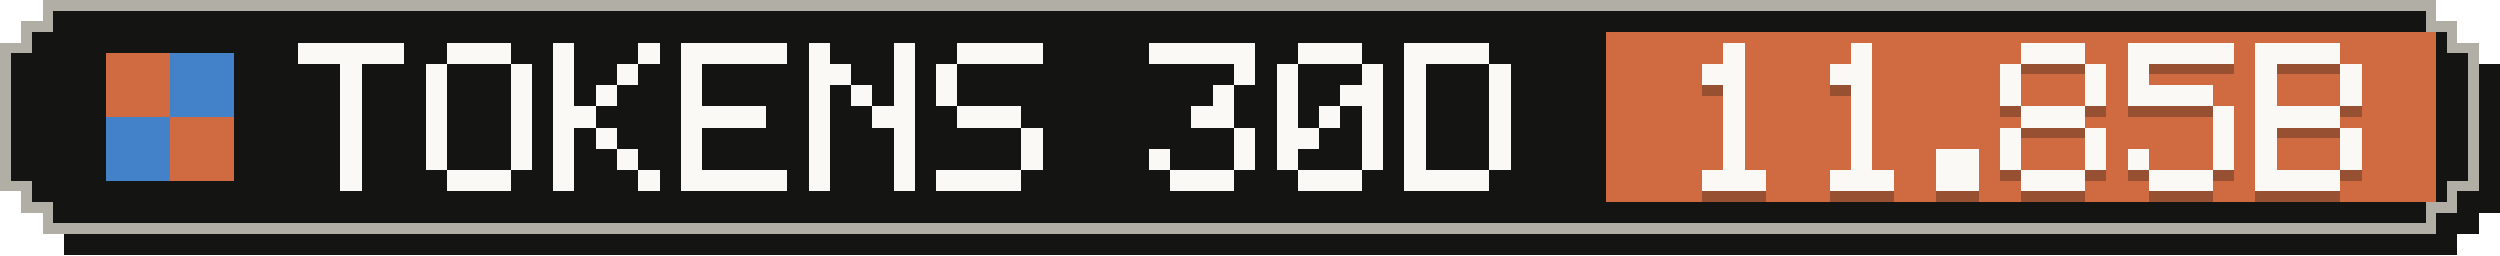
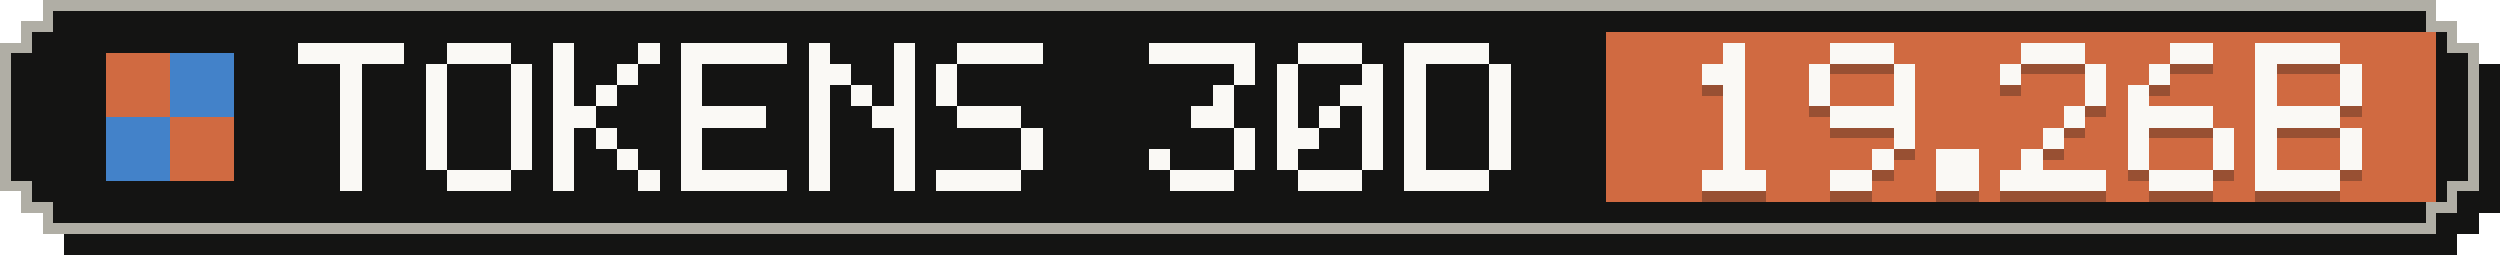
- <svg xmlns="http://www.w3.org/2000/svg" width="235" height="24" viewBox="0 0 235 24" role="img" aria-label="Tokens, last 30 days: 11.85B">
+ <svg xmlns="http://www.w3.org/2000/svg" width="235" height="24" viewBox="0 0 235 24" role="img" aria-label="Tokens, last 30 days: 19.26B">
  <g shape-rendering="crispEdges">
    <path fill="#141413" d="M6,2 H231 V4 H233 V6 H235 V20 H233 V22 H231 V24 H6 V22 H4 V20 H2 V6 H4 V4 H6 Z" />
    <path fill="#b0aea5" d="M4,0 H229 V2 H231 V4 H233 V18 H231 V20 H229 V22 H4 V20 H2 V18 H0 V4 H2 V2 H4 Z" />
    <path fill="#141413" d="M5,1 H228 V3 H230 V5 H232 V17 H230 V19 H228 V21 H5 V19 H3 V17 H1 V5 H3 V3 H5 Z" />
    <rect fill="#d06a41" x="151" y="3" width="78" height="16" />
    <g fill="#d06a41">
      <rect x="10" y="5" width="6" height="6" />
      <rect x="16" y="11" width="6" height="6" />
    </g>
    <g fill="#4382c9">
      <rect x="16" y="5" width="6" height="6" />
      <rect x="10" y="11" width="6" height="6" />
    </g>
    <g fill="#faf9f5">
      <rect x="28" y="4" width="10" height="2" />
      <rect x="32" y="6" width="2" height="2" />
      <rect x="32" y="8" width="2" height="2" />
      <rect x="32" y="10" width="2" height="2" />
      <rect x="32" y="12" width="2" height="2" />
      <rect x="32" y="14" width="2" height="2" />
      <rect x="32" y="16" width="2" height="2" />
      <rect x="42" y="4" width="6" height="2" />
      <rect x="40" y="6" width="2" height="2" />
      <rect x="48" y="6" width="2" height="2" />
      <rect x="40" y="8" width="2" height="2" />
      <rect x="48" y="8" width="2" height="2" />
      <rect x="40" y="10" width="2" height="2" />
      <rect x="48" y="10" width="2" height="2" />
      <rect x="40" y="12" width="2" height="2" />
      <rect x="48" y="12" width="2" height="2" />
      <rect x="40" y="14" width="2" height="2" />
      <rect x="48" y="14" width="2" height="2" />
      <rect x="42" y="16" width="6" height="2" />
      <rect x="52" y="4" width="2" height="2" />
      <rect x="60" y="4" width="2" height="2" />
      <rect x="52" y="6" width="2" height="2" />
      <rect x="58" y="6" width="2" height="2" />
      <rect x="52" y="8" width="2" height="2" />
      <rect x="56" y="8" width="2" height="2" />
      <rect x="52" y="10" width="4" height="2" />
      <rect x="52" y="12" width="2" height="2" />
      <rect x="56" y="12" width="2" height="2" />
      <rect x="52" y="14" width="2" height="2" />
      <rect x="58" y="14" width="2" height="2" />
      <rect x="52" y="16" width="2" height="2" />
      <rect x="60" y="16" width="2" height="2" />
      <rect x="64" y="4" width="10" height="2" />
      <rect x="64" y="6" width="2" height="2" />
      <rect x="64" y="8" width="2" height="2" />
      <rect x="64" y="10" width="8" height="2" />
      <rect x="64" y="12" width="2" height="2" />
      <rect x="64" y="14" width="2" height="2" />
      <rect x="64" y="16" width="10" height="2" />
      <rect x="76" y="4" width="2" height="2" />
      <rect x="84" y="4" width="2" height="2" />
      <rect x="76" y="6" width="4" height="2" />
      <rect x="84" y="6" width="2" height="2" />
      <rect x="76" y="8" width="2" height="2" />
      <rect x="80" y="8" width="2" height="2" />
      <rect x="84" y="8" width="2" height="2" />
      <rect x="76" y="10" width="2" height="2" />
      <rect x="82" y="10" width="4" height="2" />
      <rect x="76" y="12" width="2" height="2" />
      <rect x="84" y="12" width="2" height="2" />
      <rect x="76" y="14" width="2" height="2" />
      <rect x="84" y="14" width="2" height="2" />
      <rect x="76" y="16" width="2" height="2" />
      <rect x="84" y="16" width="2" height="2" />
      <rect x="90" y="4" width="8" height="2" />
      <rect x="88" y="6" width="2" height="2" />
      <rect x="88" y="8" width="2" height="2" />
      <rect x="90" y="10" width="6" height="2" />
      <rect x="96" y="12" width="2" height="2" />
      <rect x="96" y="14" width="2" height="2" />
      <rect x="88" y="16" width="8" height="2" />
      <rect x="108" y="4" width="10" height="2" />
      <rect x="116" y="6" width="2" height="2" />
      <rect x="114" y="8" width="2" height="2" />
      <rect x="112" y="10" width="4" height="2" />
      <rect x="116" y="12" width="2" height="2" />
      <rect x="108" y="14" width="2" height="2" />
      <rect x="116" y="14" width="2" height="2" />
      <rect x="110" y="16" width="6" height="2" />
      <rect x="122" y="4" width="6" height="2" />
      <rect x="120" y="6" width="2" height="2" />
      <rect x="128" y="6" width="2" height="2" />
      <rect x="120" y="8" width="2" height="2" />
      <rect x="126" y="8" width="4" height="2" />
      <rect x="120" y="10" width="2" height="2" />
      <rect x="124" y="10" width="2" height="2" />
      <rect x="128" y="10" width="2" height="2" />
      <rect x="120" y="12" width="4" height="2" />
      <rect x="128" y="12" width="2" height="2" />
      <rect x="120" y="14" width="2" height="2" />
      <rect x="128" y="14" width="2" height="2" />
      <rect x="122" y="16" width="6" height="2" />
      <rect x="132" y="4" width="8" height="2" />
      <rect x="132" y="6" width="2" height="2" />
      <rect x="140" y="6" width="2" height="2" />
      <rect x="132" y="8" width="2" height="2" />
      <rect x="140" y="8" width="2" height="2" />
      <rect x="132" y="10" width="2" height="2" />
      <rect x="140" y="10" width="2" height="2" />
      <rect x="132" y="12" width="2" height="2" />
      <rect x="140" y="12" width="2" height="2" />
      <rect x="132" y="14" width="2" height="2" />
      <rect x="140" y="14" width="2" height="2" />
      <rect x="132" y="16" width="8" height="2" />
    </g>
    <g fill="#141413" fill-opacity=".3">
      <rect x="162" y="5" width="2" height="2" />
      <rect x="160" y="7" width="4" height="2" />
      <rect x="162" y="9" width="2" height="2" />
      <rect x="162" y="11" width="2" height="2" />
      <rect x="162" y="13" width="2" height="2" />
      <rect x="162" y="15" width="2" height="2" />
      <rect x="160" y="17" width="6" height="2" />
-       <rect x="174" y="5" width="2" height="2" />
-       <rect x="172" y="7" width="4" height="2" />
-       <rect x="174" y="9" width="2" height="2" />
-       <rect x="174" y="11" width="2" height="2" />
-       <rect x="174" y="13" width="2" height="2" />
-       <rect x="174" y="15" width="2" height="2" />
-       <rect x="172" y="17" width="6" height="2" />
+       <rect x="172" y="5" width="6" height="2" />
+       <rect x="170" y="7" width="2" height="2" />
+       <rect x="178" y="7" width="2" height="2" />
+       <rect x="170" y="9" width="2" height="2" />
+       <rect x="178" y="9" width="2" height="2" />
+       <rect x="172" y="11" width="8" height="2" />
+       <rect x="178" y="13" width="2" height="2" />
+       <rect x="176" y="15" width="2" height="2" />
+       <rect x="172" y="17" width="4" height="2" />
      <rect x="182" y="15" width="4" height="2" />
      <rect x="182" y="17" width="4" height="2" />
      <rect x="190" y="5" width="6" height="2" />
      <rect x="188" y="7" width="2" height="2" />
      <rect x="196" y="7" width="2" height="2" />
-       <rect x="188" y="9" width="2" height="2" />
      <rect x="196" y="9" width="2" height="2" />
-       <rect x="190" y="11" width="6" height="2" />
-       <rect x="188" y="13" width="2" height="2" />
-       <rect x="196" y="13" width="2" height="2" />
-       <rect x="188" y="15" width="2" height="2" />
-       <rect x="196" y="15" width="2" height="2" />
-       <rect x="190" y="17" width="6" height="2" />
-       <rect x="200" y="5" width="10" height="2" />
-       <rect x="200" y="7" width="2" height="2" />
-       <rect x="200" y="9" width="8" height="2" />
-       <rect x="208" y="11" width="2" height="2" />
+       <rect x="194" y="11" width="2" height="2" />
+       <rect x="192" y="13" width="2" height="2" />
+       <rect x="190" y="15" width="2" height="2" />
+       <rect x="188" y="17" width="10" height="2" />
+       <rect x="204" y="5" width="4" height="2" />
+       <rect x="202" y="7" width="2" height="2" />
+       <rect x="200" y="9" width="2" height="2" />
+       <rect x="200" y="11" width="8" height="2" />
+       <rect x="200" y="13" width="2" height="2" />
      <rect x="208" y="13" width="2" height="2" />
      <rect x="200" y="15" width="2" height="2" />
      <rect x="208" y="15" width="2" height="2" />
      <rect x="202" y="17" width="6" height="2" />
      <rect x="212" y="5" width="8" height="2" />
      <rect x="212" y="7" width="2" height="2" />
      <rect x="220" y="7" width="2" height="2" />
      <rect x="212" y="9" width="2" height="2" />
      <rect x="220" y="9" width="2" height="2" />
      <rect x="212" y="11" width="8" height="2" />
      <rect x="212" y="13" width="2" height="2" />
      <rect x="220" y="13" width="2" height="2" />
      <rect x="212" y="15" width="2" height="2" />
      <rect x="220" y="15" width="2" height="2" />
      <rect x="212" y="17" width="8" height="2" />
    </g>
    <g fill="#faf9f5">
      <rect x="162" y="4" width="2" height="2" />
      <rect x="160" y="6" width="4" height="2" />
      <rect x="162" y="8" width="2" height="2" />
      <rect x="162" y="10" width="2" height="2" />
      <rect x="162" y="12" width="2" height="2" />
      <rect x="162" y="14" width="2" height="2" />
      <rect x="160" y="16" width="6" height="2" />
-       <rect x="174" y="4" width="2" height="2" />
-       <rect x="172" y="6" width="4" height="2" />
-       <rect x="174" y="8" width="2" height="2" />
-       <rect x="174" y="10" width="2" height="2" />
-       <rect x="174" y="12" width="2" height="2" />
-       <rect x="174" y="14" width="2" height="2" />
-       <rect x="172" y="16" width="6" height="2" />
+       <rect x="172" y="4" width="6" height="2" />
+       <rect x="170" y="6" width="2" height="2" />
+       <rect x="178" y="6" width="2" height="2" />
+       <rect x="170" y="8" width="2" height="2" />
+       <rect x="178" y="8" width="2" height="2" />
+       <rect x="172" y="10" width="8" height="2" />
+       <rect x="178" y="12" width="2" height="2" />
+       <rect x="176" y="14" width="2" height="2" />
+       <rect x="172" y="16" width="4" height="2" />
      <rect x="182" y="14" width="4" height="2" />
      <rect x="182" y="16" width="4" height="2" />
      <rect x="190" y="4" width="6" height="2" />
      <rect x="188" y="6" width="2" height="2" />
      <rect x="196" y="6" width="2" height="2" />
-       <rect x="188" y="8" width="2" height="2" />
      <rect x="196" y="8" width="2" height="2" />
-       <rect x="190" y="10" width="6" height="2" />
-       <rect x="188" y="12" width="2" height="2" />
-       <rect x="196" y="12" width="2" height="2" />
-       <rect x="188" y="14" width="2" height="2" />
-       <rect x="196" y="14" width="2" height="2" />
-       <rect x="190" y="16" width="6" height="2" />
-       <rect x="200" y="4" width="10" height="2" />
-       <rect x="200" y="6" width="2" height="2" />
-       <rect x="200" y="8" width="8" height="2" />
-       <rect x="208" y="10" width="2" height="2" />
+       <rect x="194" y="10" width="2" height="2" />
+       <rect x="192" y="12" width="2" height="2" />
+       <rect x="190" y="14" width="2" height="2" />
+       <rect x="188" y="16" width="10" height="2" />
+       <rect x="204" y="4" width="4" height="2" />
+       <rect x="202" y="6" width="2" height="2" />
+       <rect x="200" y="8" width="2" height="2" />
+       <rect x="200" y="10" width="8" height="2" />
+       <rect x="200" y="12" width="2" height="2" />
      <rect x="208" y="12" width="2" height="2" />
      <rect x="200" y="14" width="2" height="2" />
      <rect x="208" y="14" width="2" height="2" />
      <rect x="202" y="16" width="6" height="2" />
      <rect x="212" y="4" width="8" height="2" />
      <rect x="212" y="6" width="2" height="2" />
      <rect x="220" y="6" width="2" height="2" />
      <rect x="212" y="8" width="2" height="2" />
      <rect x="220" y="8" width="2" height="2" />
      <rect x="212" y="10" width="8" height="2" />
      <rect x="212" y="12" width="2" height="2" />
      <rect x="220" y="12" width="2" height="2" />
      <rect x="212" y="14" width="2" height="2" />
      <rect x="220" y="14" width="2" height="2" />
      <rect x="212" y="16" width="8" height="2" />
    </g>
  </g>
</svg>
